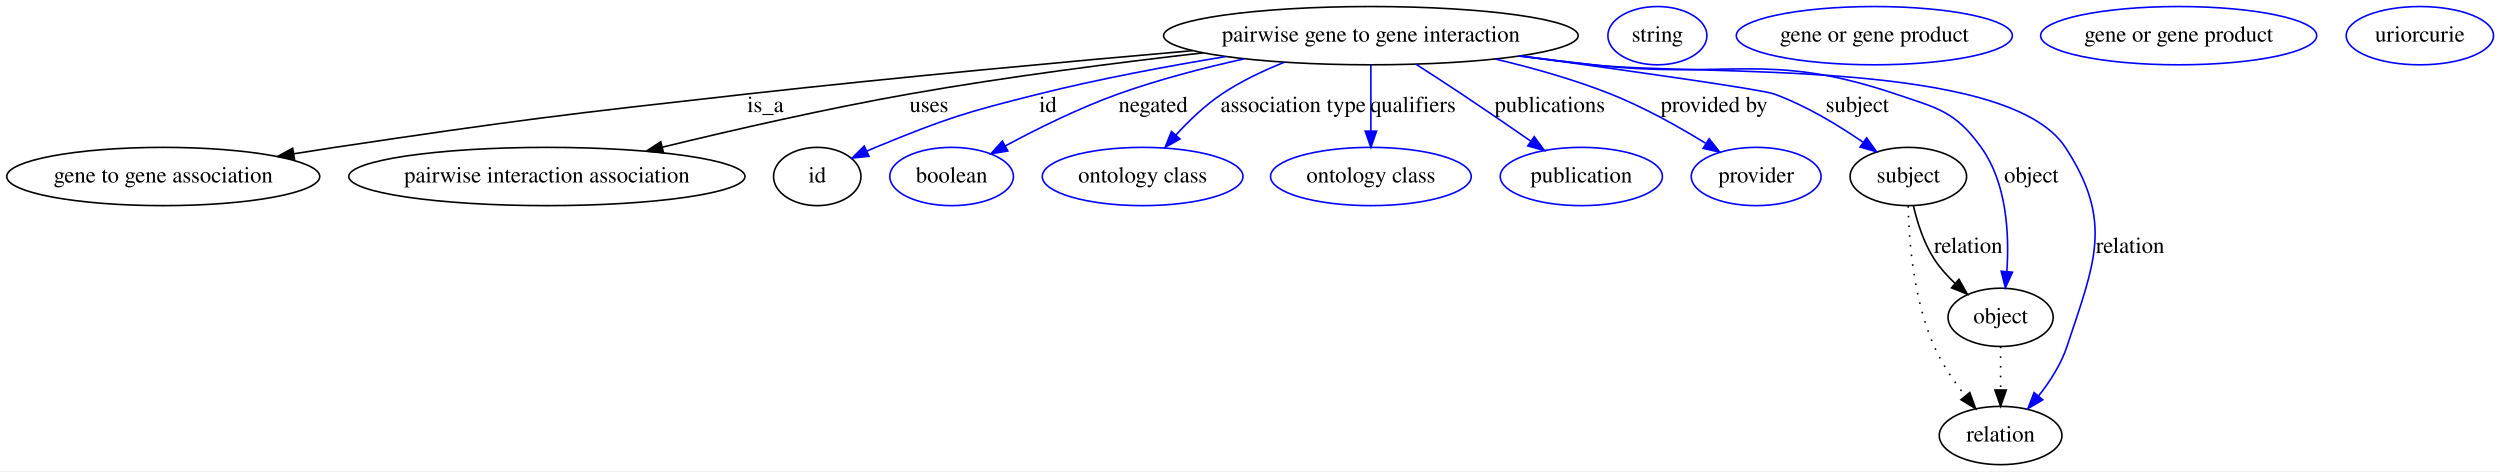
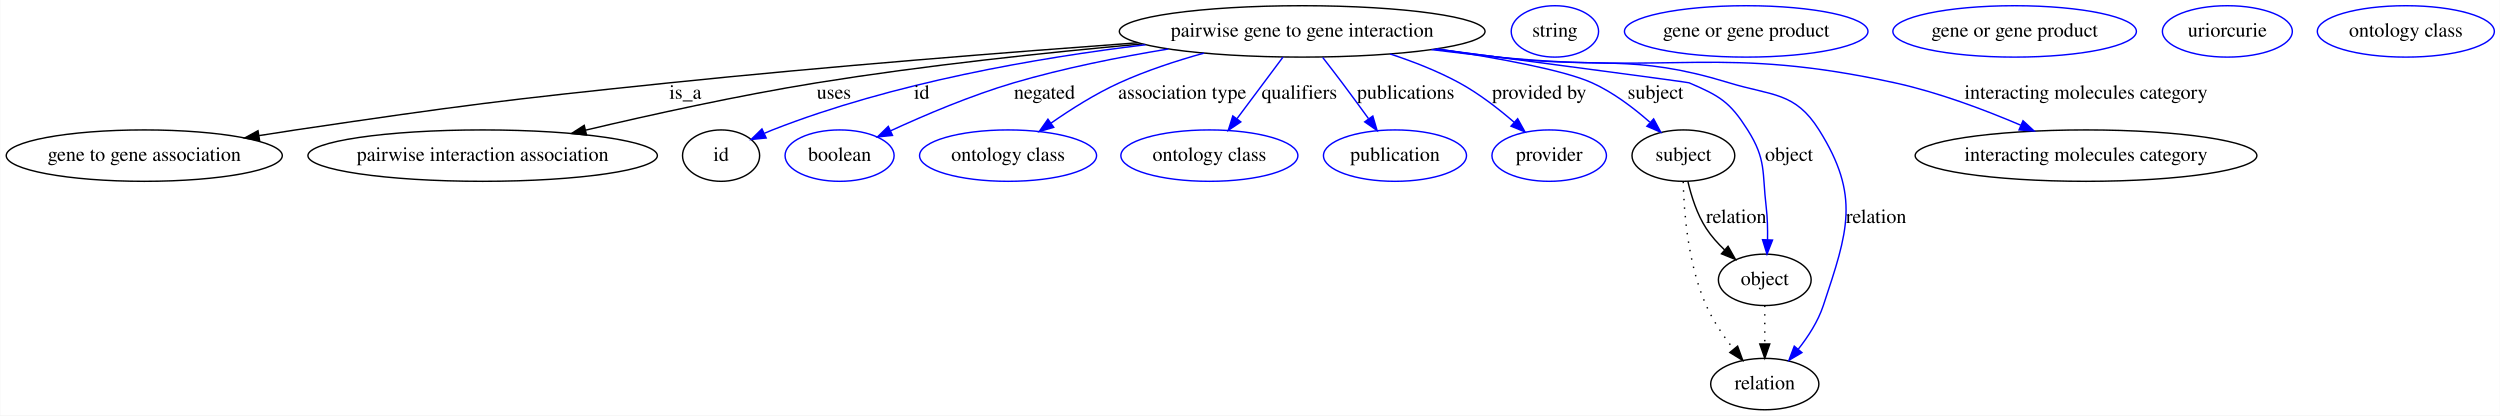
- <svg xmlns="http://www.w3.org/2000/svg" width="1544pt" height="291pt" viewBox="0.00 0.00 1544.34 291.00">
+ <svg xmlns="http://www.w3.org/2000/svg" width="1751pt" height="291pt" viewBox="0.00 0.00 1750.59 291.00">
  <g id="graph0" class="graph" transform="scale(1 1) rotate(0) translate(4 287)">
-     <polygon fill="#ffffff" stroke="transparent" points="-4,4 -4,-287 1540.337,-287 1540.337,4 -4,4" />
+     <polygon fill="#ffffff" stroke="transparent" points="-4,4 -4,-287 1746.586,-287 1746.586,4 -4,4" />
    <g id="node1" class="node">
-       <ellipse fill="none" stroke="#000000" cx="842.841" cy="-265" rx="128.077" ry="18" />
-       <text text-anchor="middle" x="842.841" y="-261.3" font-family="Times,serif" font-size="14.00" fill="#000000">pairwise gene to gene interaction</text>
+       <ellipse fill="none" stroke="#000000" cx="907.841" cy="-265" rx="128.077" ry="18" />
+       <text text-anchor="middle" x="907.841" y="-261.3" font-family="Times,serif" font-size="14.00" fill="#000000">pairwise gene to gene interaction</text>
    </g>
    <g id="node2" class="node">
      <ellipse fill="none" stroke="#000000" cx="96.841" cy="-178" rx="96.683" ry="18" />
      <text text-anchor="middle" x="96.841" y="-174.3" font-family="Times,serif" font-size="14.00" fill="#000000">gene to gene association</text>
    </g>
    <g id="edge1" class="edge">
-       <path fill="none" stroke="#000000" d="M732.792,-255.754C655.735,-249.024 550.414,-239.315 457.841,-229 344.266,-216.345 315.863,-212.903 202.841,-196 194.615,-194.77 186.04,-193.422 177.488,-192.036" />
-       <polygon fill="#000000" stroke="#000000" points="177.916,-188.559 167.482,-190.395 176.783,-195.467 177.916,-188.559" />
-       <text text-anchor="middle" x="468.841" y="-217.8" font-family="Times,serif" font-size="14.00" fill="#000000">is_a</text>
+       <path fill="none" stroke="#000000" d="M792.515,-257.031C703.034,-250.509 575.941,-240.505 464.841,-229 348.101,-216.911 318.944,-213.162 202.841,-196 194.546,-194.774 185.899,-193.424 177.277,-192.031" />
+       <polygon fill="#000000" stroke="#000000" points="177.625,-188.542 167.191,-190.381 176.495,-195.45 177.625,-188.542" />
+       <text text-anchor="middle" x="475.841" y="-217.8" font-family="Times,serif" font-size="14.00" fill="#000000">is_a</text>
    </g>
    <g id="node3" class="node">
      <ellipse fill="none" stroke="#000000" cx="333.841" cy="-178" rx="122.379" ry="18" />
      <text text-anchor="middle" x="333.841" y="-174.3" font-family="Times,serif" font-size="14.00" fill="#000000">pairwise interaction association</text>
    </g>
    <g id="edge2" class="edge">
-       <path fill="none" stroke="#000000" d="M739.245,-254.393C685.018,-248.215 617.636,-239.557 557.841,-229 506.463,-219.929 449.105,-206.812 405.293,-196.152" />
-       <polygon fill="#000000" stroke="#000000" points="405.856,-192.687 395.311,-193.709 404.192,-199.486 405.856,-192.687" />
-       <text text-anchor="middle" x="569.841" y="-217.8" font-family="Times,serif" font-size="14.00" fill="#000000">uses</text>
+       <path fill="none" stroke="#000000" d="M795.646,-256.22C729.177,-250.248 643.434,-241.202 567.841,-229 513.156,-220.173 452.015,-206.721 405.948,-195.849" />
+       <polygon fill="#000000" stroke="#000000" points="406.597,-192.405 396.059,-193.5 404.98,-199.216 406.597,-192.405" />
+       <text text-anchor="middle" x="579.841" y="-217.8" font-family="Times,serif" font-size="14.00" fill="#000000">uses</text>
    </g>
    <g id="node4" class="node">
      <ellipse fill="none" stroke="#000000" cx="500.841" cy="-178" rx="27" ry="18" />
      <text text-anchor="middle" x="500.841" y="-174.3" font-family="Times,serif" font-size="14.00" fill="#000000">id</text>
    </g>
    <g id="edge3" class="edge">
-       <path fill="none" stroke="#0000ff" d="M753.212,-252.092C717.124,-246.161 675.265,-238.35 637.841,-229 592.025,-217.554 580.524,-213.942 536.841,-196 535.048,-195.263 533.22,-194.475 531.386,-193.654" />
-       <polygon fill="#0000ff" stroke="#0000ff" points="532.842,-190.471 522.304,-189.379 529.86,-196.804 532.842,-190.471" />
-       <text text-anchor="middle" x="643.341" y="-217.8" font-family="Times,serif" font-size="14.00" fill="#000000">id</text>
+       <path fill="none" stroke="#0000ff" d="M798.09,-255.631C722.605,-246.555 621.157,-229.081 536.841,-196 534.987,-195.273 533.1,-194.484 531.21,-193.657" />
+       <polygon fill="#0000ff" stroke="#0000ff" points="532.417,-190.358 521.874,-189.306 529.46,-196.703 532.417,-190.358" />
+       <text text-anchor="middle" x="641.341" y="-217.8" font-family="Times,serif" font-size="14.00" fill="#000000">id</text>
    </g>
    <g id="node6" class="node">
      <ellipse fill="none" stroke="#0000ff" cx="583.841" cy="-178" rx="38.194" ry="18" />
      <text text-anchor="middle" x="583.841" y="-174.3" font-family="Times,serif" font-size="14.00" fill="#000000">boolean</text>
    </g>
    <g id="edge4" class="edge">
-       <path fill="none" stroke="#0000ff" d="M764.451,-250.65C739.306,-245.06 711.575,-237.841 686.841,-229 662.672,-220.361 636.787,-207.528 617.013,-196.897" />
-       <polygon fill="#0000ff" stroke="#0000ff" points="618.563,-193.755 608.108,-192.036 615.209,-199.9 618.563,-193.755" />
-       <text text-anchor="middle" x="708.341" y="-217.8" font-family="Times,serif" font-size="14.00" fill="#000000">negated</text>
+       <path fill="none" stroke="#0000ff" d="M814.079,-252.684C779.655,-247.016 740.613,-239.231 705.841,-229 676.033,-220.229 643.641,-206.476 619.73,-195.461" />
+       <polygon fill="#0000ff" stroke="#0000ff" points="620.9,-192.145 610.359,-191.085 617.938,-198.488 620.9,-192.145" />
+       <text text-anchor="middle" x="727.341" y="-217.8" font-family="Times,serif" font-size="14.00" fill="#000000">negated</text>
    </g>
    <g id="node7" class="node">
      <ellipse fill="none" stroke="#0000ff" cx="701.841" cy="-178" rx="61.99" ry="18" />
      <text text-anchor="middle" x="701.841" y="-174.3" font-family="Times,serif" font-size="14.00" fill="#000000">ontology class</text>
    </g>
    <g id="edge5" class="edge">
-       <path fill="none" stroke="#0000ff" d="M789.317,-248.546C776.176,-243.318 762.534,-236.815 750.841,-229 740.419,-222.034 730.517,-212.513 722.377,-203.583" />
-       <polygon fill="#0000ff" stroke="#0000ff" points="724.929,-201.184 715.709,-195.966 719.663,-205.795 724.929,-201.184" />
-       <text text-anchor="middle" x="794.841" y="-217.8" font-family="Times,serif" font-size="14.00" fill="#000000">association type</text>
+       <path fill="none" stroke="#0000ff" d="M839.043,-249.79C819.477,-244.365 798.44,-237.454 779.841,-229 763.131,-221.404 745.912,-210.524 731.918,-200.763" />
+       <polygon fill="#0000ff" stroke="#0000ff" points="733.828,-197.827 723.654,-194.869 729.763,-203.525 733.828,-197.827" />
+       <text text-anchor="middle" x="823.841" y="-217.8" font-family="Times,serif" font-size="14.00" fill="#000000">association type</text>
    </g>
    <g id="node8" class="node">
      <ellipse fill="none" stroke="#0000ff" cx="842.841" cy="-178" rx="61.99" ry="18" />
      <text text-anchor="middle" x="842.841" y="-174.3" font-family="Times,serif" font-size="14.00" fill="#000000">ontology class</text>
    </g>
    <g id="edge6" class="edge">
-       <path fill="none" stroke="#0000ff" d="M842.841,-246.974C842.841,-235.192 842.841,-219.561 842.841,-206.158" />
-       <polygon fill="#0000ff" stroke="#0000ff" points="846.341,-206.003 842.841,-196.003 839.341,-206.003 846.341,-206.003" />
-       <text text-anchor="middle" x="868.841" y="-217.8" font-family="Times,serif" font-size="14.00" fill="#000000">qualifiers</text>
+       <path fill="none" stroke="#0000ff" d="M894.373,-246.974C885.073,-234.526 872.564,-217.782 862.198,-203.909" />
+       <polygon fill="#0000ff" stroke="#0000ff" points="864.859,-201.622 856.07,-195.706 859.251,-205.812 864.859,-201.622" />
+       <text text-anchor="middle" x="905.841" y="-217.8" font-family="Times,serif" font-size="14.00" fill="#000000">qualifiers</text>
    </g>
    <g id="node9" class="node">
      <ellipse fill="none" stroke="#0000ff" cx="972.841" cy="-178" rx="50.091" ry="18" />
      <text text-anchor="middle" x="972.841" y="-174.3" font-family="Times,serif" font-size="14.00" fill="#000000">publication</text>
    </g>
    <g id="edge7" class="edge">
-       <path fill="none" stroke="#0000ff" d="M870.585,-247.413C879.634,-241.611 889.702,-235.085 898.841,-229 913.011,-219.566 928.544,-208.91 941.704,-199.787" />
-       <polygon fill="#0000ff" stroke="#0000ff" points="943.757,-202.623 949.971,-194.042 939.762,-196.875 943.757,-202.623" />
-       <text text-anchor="middle" x="953.341" y="-217.8" font-family="Times,serif" font-size="14.00" fill="#000000">publications</text>
+       <path fill="none" stroke="#0000ff" d="M922.205,-246.777C926.619,-241.111 931.466,-234.824 935.841,-229 941.921,-220.908 948.44,-212.002 954.286,-203.929" />
+       <polygon fill="#0000ff" stroke="#0000ff" points="957.302,-205.731 960.313,-195.573 951.624,-201.636 957.302,-205.731" />
+       <text text-anchor="middle" x="980.341" y="-217.8" font-family="Times,serif" font-size="14.00" fill="#000000">publications</text>
    </g>
    <g id="node10" class="node">
      <ellipse fill="none" stroke="#0000ff" cx="1080.841" cy="-178" rx="40.094" ry="18" />
      <text text-anchor="middle" x="1080.841" y="-174.3" font-family="Times,serif" font-size="14.00" fill="#000000">provider</text>
    </g>
    <g id="edge8" class="edge">
-       <path fill="none" stroke="#0000ff" d="M919.769,-250.545C943.023,-245.049 968.345,-237.909 990.841,-229 1011.27,-220.91 1032.728,-208.904 1049.566,-198.573" />
-       <polygon fill="#0000ff" stroke="#0000ff" points="1051.787,-201.312 1058.409,-193.042 1048.075,-195.378 1051.787,-201.312" />
-       <text text-anchor="middle" x="1054.841" y="-217.8" font-family="Times,serif" font-size="14.00" fill="#000000">provided by</text>
+       <path fill="none" stroke="#0000ff" d="M969.433,-249.2C985.673,-243.876 1002.839,-237.165 1017.841,-229 1031.567,-221.53 1045.239,-210.944 1056.322,-201.352" />
+       <polygon fill="#0000ff" stroke="#0000ff" points="1058.76,-203.867 1063.897,-194.601 1054.103,-198.641 1058.76,-203.867" />
+       <text text-anchor="middle" x="1073.841" y="-217.8" font-family="Times,serif" font-size="14.00" fill="#000000">provided by</text>
    </g>
    <g id="node11" class="node">
      <ellipse fill="none" stroke="#000000" cx="1174.841" cy="-178" rx="35.995" ry="18" />
      <text text-anchor="middle" x="1174.841" y="-174.3" font-family="Times,serif" font-size="14.00" fill="#000000">subject</text>
    </g>
    <g id="edge9" class="edge">
-       <path fill="none" stroke="#0000ff" d="M935.375,-252.511C1003.037,-243.235 1084.282,-231.736 1091.841,-229 1111.383,-221.927 1131.289,-209.893 1146.706,-199.291" />
-       <polygon fill="#0000ff" stroke="#0000ff" points="1149.086,-201.895 1155.228,-193.262 1145.043,-196.18 1149.086,-201.895" />
-       <text text-anchor="middle" x="1143.341" y="-217.8" font-family="Times,serif" font-size="14.00" fill="#000000">subject</text>
+       <path fill="none" stroke="#0000ff" d="M1002.273,-252.798C1045.441,-246.301 1091.269,-237.839 1110.841,-229 1125.637,-222.319 1139.975,-211.441 1151.317,-201.444" />
+       <polygon fill="#0000ff" stroke="#0000ff" points="1154.002,-203.731 1159.009,-194.393 1149.272,-198.57 1154.002,-203.731" />
+       <text text-anchor="middle" x="1155.341" y="-217.8" font-family="Times,serif" font-size="14.00" fill="#000000">subject</text>
    </g>
    <g id="node13" class="node">
      <ellipse fill="none" stroke="#000000" cx="1231.841" cy="-91" rx="32.494" ry="18" />
      <text text-anchor="middle" x="1231.841" y="-87.3" font-family="Times,serif" font-size="14.00" fill="#000000">object</text>
    </g>
    <g id="edge10" class="edge">
-       <path fill="none" stroke="#0000ff" d="M934.904,-252.459C949.913,-250.542 965.302,-248.654 979.841,-247 1062.801,-237.56 1087.755,-255.774 1166.841,-229 1193.124,-220.102 1203.604,-218.502 1219.841,-196 1235.783,-173.907 1237.269,-142.119 1235.705,-119.314" />
-       <polygon fill="#0000ff" stroke="#0000ff" points="1239.179,-118.868 1234.778,-109.23 1232.208,-119.508 1239.179,-118.868" />
-       <text text-anchor="middle" x="1250.841" y="-174.3" font-family="Times,serif" font-size="14.00" fill="#000000">object</text>
+       <path fill="none" stroke="#0000ff" d="M1001.745,-252.673C1079.618,-242.428 1177.79,-229.451 1178.841,-229 1200.342,-219.786 1207.324,-215.76 1219.841,-196 1233.052,-175.146 1229.932,-166.514 1232.841,-142 1233.721,-134.588 1233.913,-126.529 1233.775,-119.052" />
+       <polygon fill="#0000ff" stroke="#0000ff" points="1237.27,-118.859 1233.397,-108.997 1230.275,-119.122 1237.27,-118.859" />
+       <text text-anchor="middle" x="1248.841" y="-174.3" font-family="Times,serif" font-size="14.00" fill="#000000">object</text>
    </g>
    <g id="node15" class="node">
      <ellipse fill="none" stroke="#000000" cx="1231.841" cy="-18" rx="37.894" ry="18" />
      <text text-anchor="middle" x="1231.841" y="-14.3" font-family="Times,serif" font-size="14.00" fill="#000000">relation</text>
    </g>
    <g id="edge11" class="edge">
-       <path fill="none" stroke="#0000ff" d="M934.147,-252.375C949.391,-250.448 965.052,-248.578 979.841,-247 1045.341,-240.01 1235.805,-251.14 1271.841,-196 1301.749,-150.238 1290.053,-124.888 1272.841,-73 1269.167,-61.922 1262.297,-51.266 1255.217,-42.331" />
+       <path fill="none" stroke="#0000ff" d="M1000.665,-252.549C1015.436,-250.641 1030.553,-248.732 1044.841,-247 1116.758,-238.281 1137.561,-250.172 1206.841,-229 1237.07,-219.762 1253.014,-222.757 1269.841,-196 1298.952,-149.71 1290.058,-124.902 1272.841,-73 1269.167,-61.922 1262.297,-51.266 1255.217,-42.331" />
      <polygon fill="#0000ff" stroke="#0000ff" points="1257.862,-40.039 1248.742,-34.648 1252.51,-44.55 1257.862,-40.039" />
-       <text text-anchor="middle" x="1311.841" y="-130.8" font-family="Times,serif" font-size="14.00" fill="#000000">relation</text>
+       <text text-anchor="middle" x="1309.841" y="-130.8" font-family="Times,serif" font-size="14.00" fill="#000000">relation</text>
+     </g>
+     <g id="node17" class="node">
+       <ellipse fill="none" stroke="#000000" cx="1456.841" cy="-178" rx="119.679" ry="18" />
+       <text text-anchor="middle" x="1456.841" y="-174.3" font-family="Times,serif" font-size="14.00" fill="#000000">interacting molecules category</text>
+     </g>
+     <g id="edge12" class="edge">
+       <path fill="none" stroke="#0000ff" d="M998.387,-252.246C1013.865,-250.312 1029.8,-248.473 1044.841,-247 1168.066,-234.929 1201.856,-255.314 1322.841,-229 1353.144,-222.409 1385.689,-210.155 1411.116,-199.31" />
+       <polygon fill="#0000ff" stroke="#0000ff" points="1412.716,-202.431 1420.494,-195.238 1409.927,-196.011 1412.716,-202.431" />
+       <text text-anchor="middle" x="1456.841" y="-217.8" font-family="Times,serif" font-size="14.00" fill="#000000">interacting molecules category</text>
    </g>
    <g id="node5" class="node">
-       <ellipse fill="none" stroke="#0000ff" cx="1019.841" cy="-265" rx="30.595" ry="18" />
-       <text text-anchor="middle" x="1019.841" y="-261.3" font-family="Times,serif" font-size="14.00" fill="#000000">string</text>
+       <ellipse fill="none" stroke="#0000ff" cx="1084.841" cy="-265" rx="30.595" ry="18" />
+       <text text-anchor="middle" x="1084.841" y="-261.3" font-family="Times,serif" font-size="14.00" fill="#000000">string</text>
    </g>
-     <g id="edge12" class="edge">
+     <g id="edge13" class="edge">
      <path fill="none" stroke="#000000" d="M1177.981,-159.966C1180.361,-149.704 1184.361,-136.954 1190.841,-127 1194.369,-121.582 1198.929,-116.494 1203.722,-111.946" />
      <polygon fill="#000000" stroke="#000000" points="1206.12,-114.498 1211.328,-105.272 1201.503,-109.236 1206.12,-114.498" />
      <text text-anchor="middle" x="1211.841" y="-130.8" font-family="Times,serif" font-size="14.00" fill="#000000">relation</text>
    </g>
-     <g id="edge13" class="edge">
+     <g id="edge14" class="edge">
      <path fill="none" stroke="#000000" stroke-dasharray="1,5" d="M1174.719,-159.718C1175.217,-138.093 1178.112,-101.445 1190.841,-73 1195.683,-62.18 1202.958,-51.46 1210.041,-42.397" />
      <polygon fill="#000000" stroke="#000000" points="1212.806,-44.545 1216.418,-34.585 1207.383,-40.119 1212.806,-44.545" />
    </g>
    <g id="node12" class="node">
-       <ellipse fill="none" stroke="#0000ff" cx="1153.841" cy="-265" rx="85.285" ry="18" />
-       <text text-anchor="middle" x="1153.841" y="-261.3" font-family="Times,serif" font-size="14.00" fill="#000000">gene or gene product</text>
+       <ellipse fill="none" stroke="#0000ff" cx="1218.841" cy="-265" rx="85.285" ry="18" />
+       <text text-anchor="middle" x="1218.841" y="-261.3" font-family="Times,serif" font-size="14.00" fill="#000000">gene or gene product</text>
    </g>
-     <g id="edge14" class="edge">
+     <g id="edge15" class="edge">
      <path fill="none" stroke="#000000" stroke-dasharray="1,5" d="M1231.841,-72.955C1231.841,-64.883 1231.841,-55.176 1231.841,-46.182" />
      <polygon fill="#000000" stroke="#000000" points="1235.341,-46.09 1231.841,-36.09 1228.341,-46.09 1235.341,-46.09" />
    </g>
    <g id="node14" class="node">
-       <ellipse fill="none" stroke="#0000ff" cx="1341.841" cy="-265" rx="85.285" ry="18" />
-       <text text-anchor="middle" x="1341.841" y="-261.3" font-family="Times,serif" font-size="14.00" fill="#000000">gene or gene product</text>
+       <ellipse fill="none" stroke="#0000ff" cx="1406.841" cy="-265" rx="85.285" ry="18" />
+       <text text-anchor="middle" x="1406.841" y="-261.3" font-family="Times,serif" font-size="14.00" fill="#000000">gene or gene product</text>
    </g>
    <g id="node16" class="node">
-       <ellipse fill="none" stroke="#0000ff" cx="1490.841" cy="-265" rx="45.492" ry="18" />
-       <text text-anchor="middle" x="1490.841" y="-261.3" font-family="Times,serif" font-size="14.00" fill="#000000">uriorcurie</text>
+       <ellipse fill="none" stroke="#0000ff" cx="1555.841" cy="-265" rx="45.492" ry="18" />
+       <text text-anchor="middle" x="1555.841" y="-261.3" font-family="Times,serif" font-size="14.00" fill="#000000">uriorcurie</text>
+     </g>
+     <g id="node18" class="node">
+       <ellipse fill="none" stroke="#0000ff" cx="1680.841" cy="-265" rx="61.99" ry="18" />
+       <text text-anchor="middle" x="1680.841" y="-261.3" font-family="Times,serif" font-size="14.00" fill="#000000">ontology class</text>
    </g>
  </g>
</svg>
